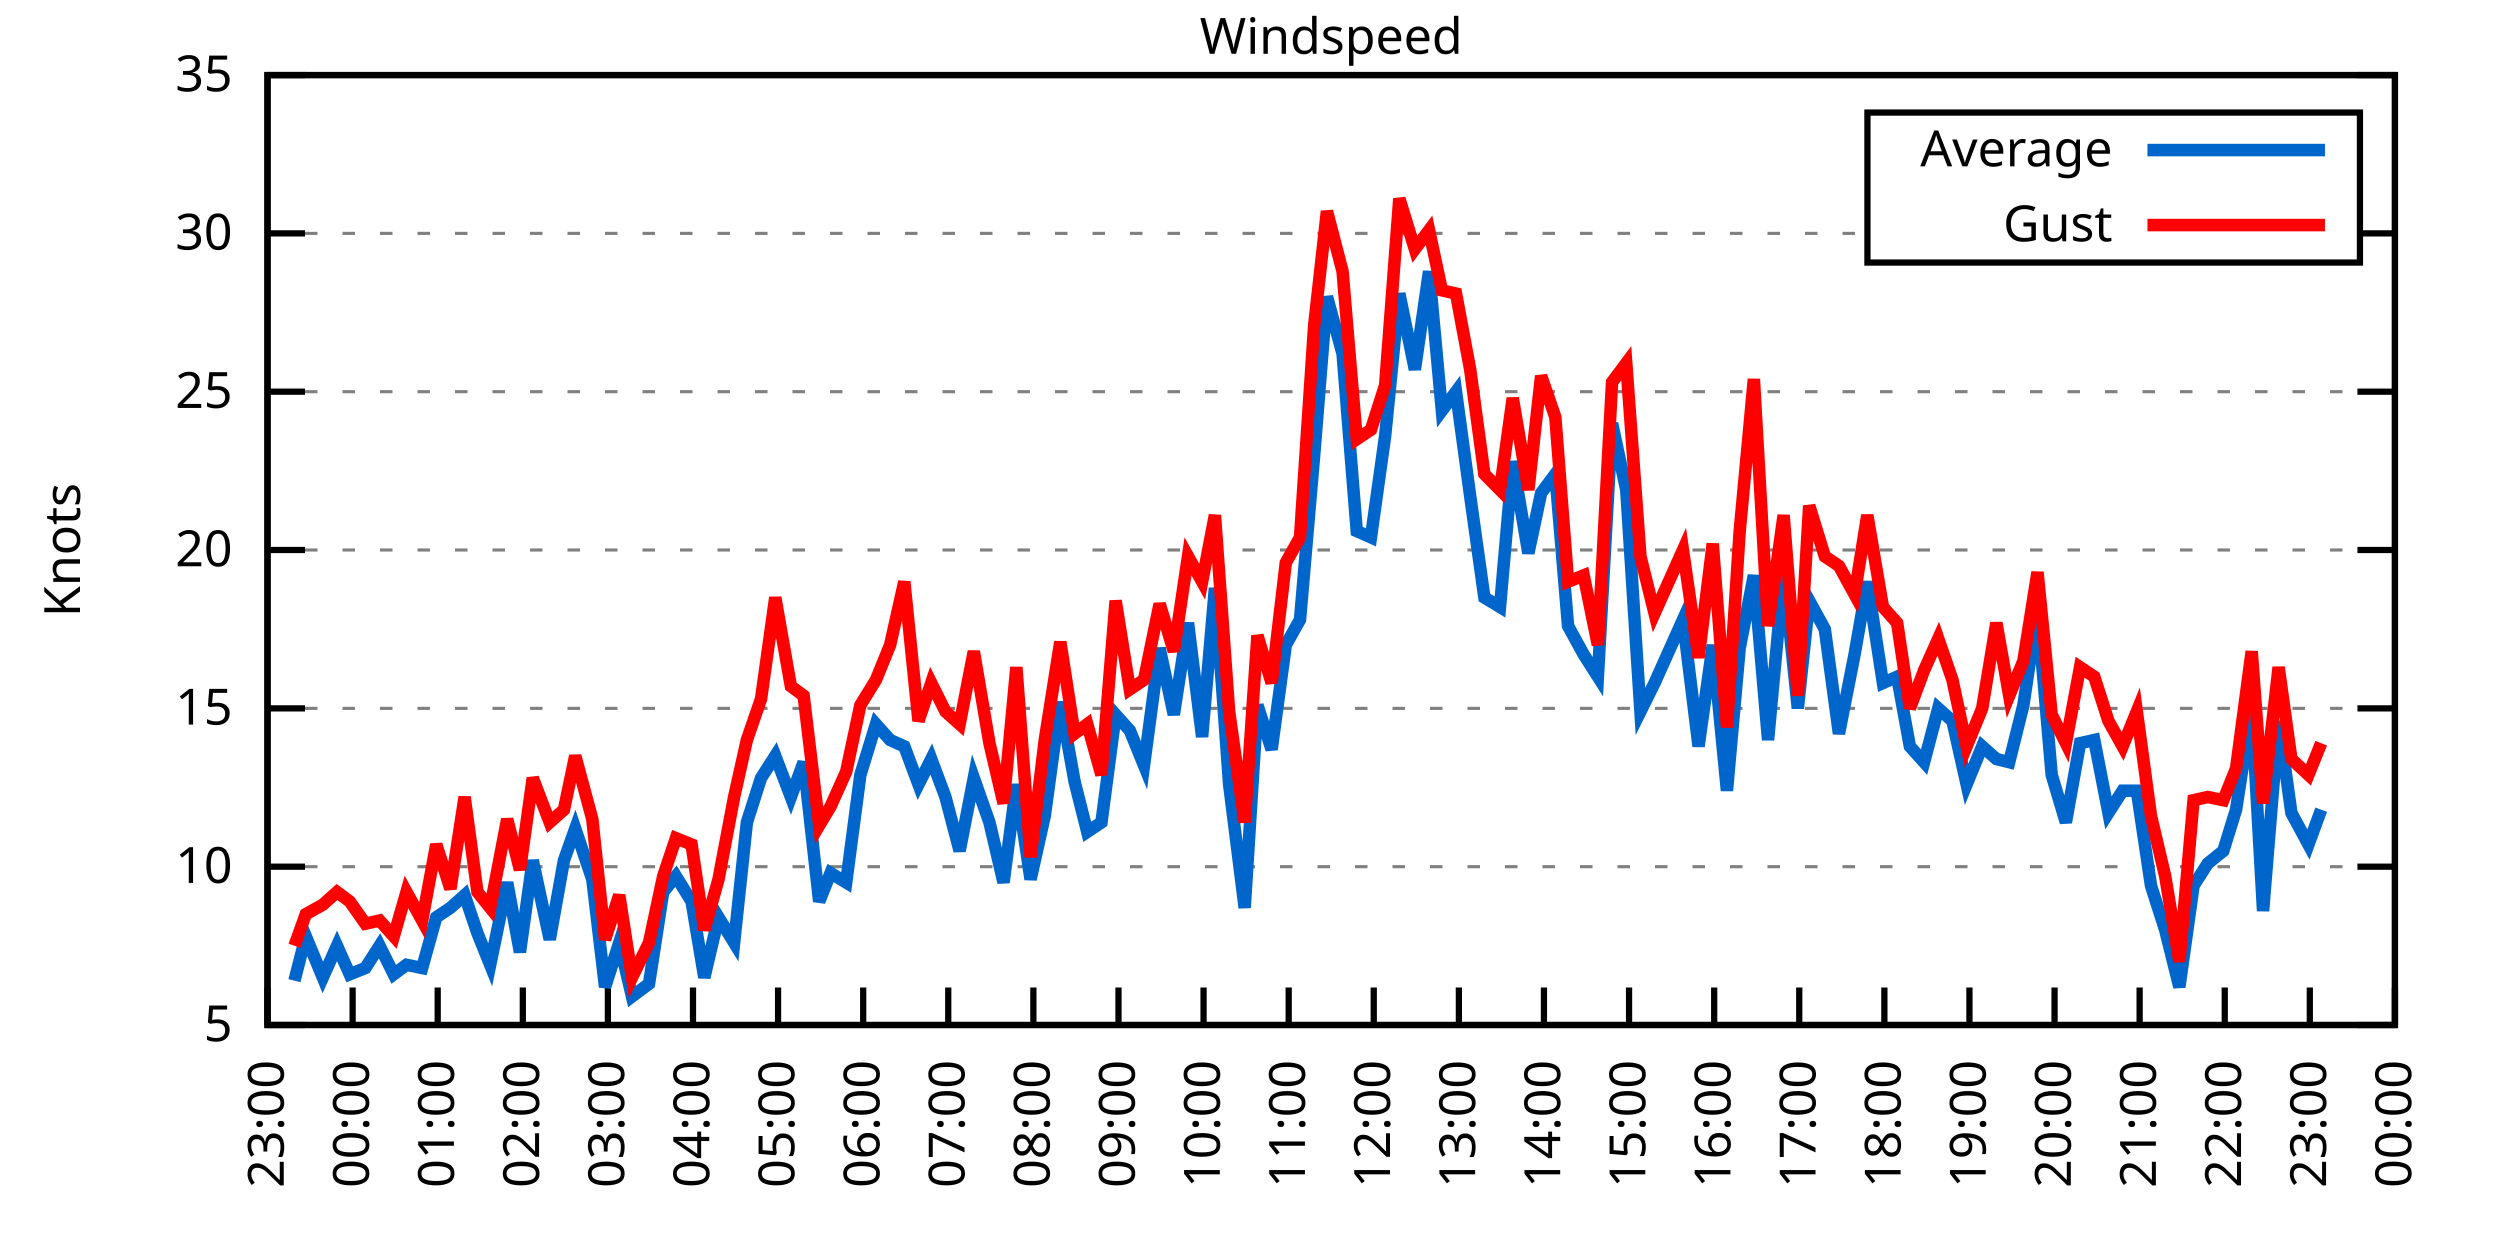
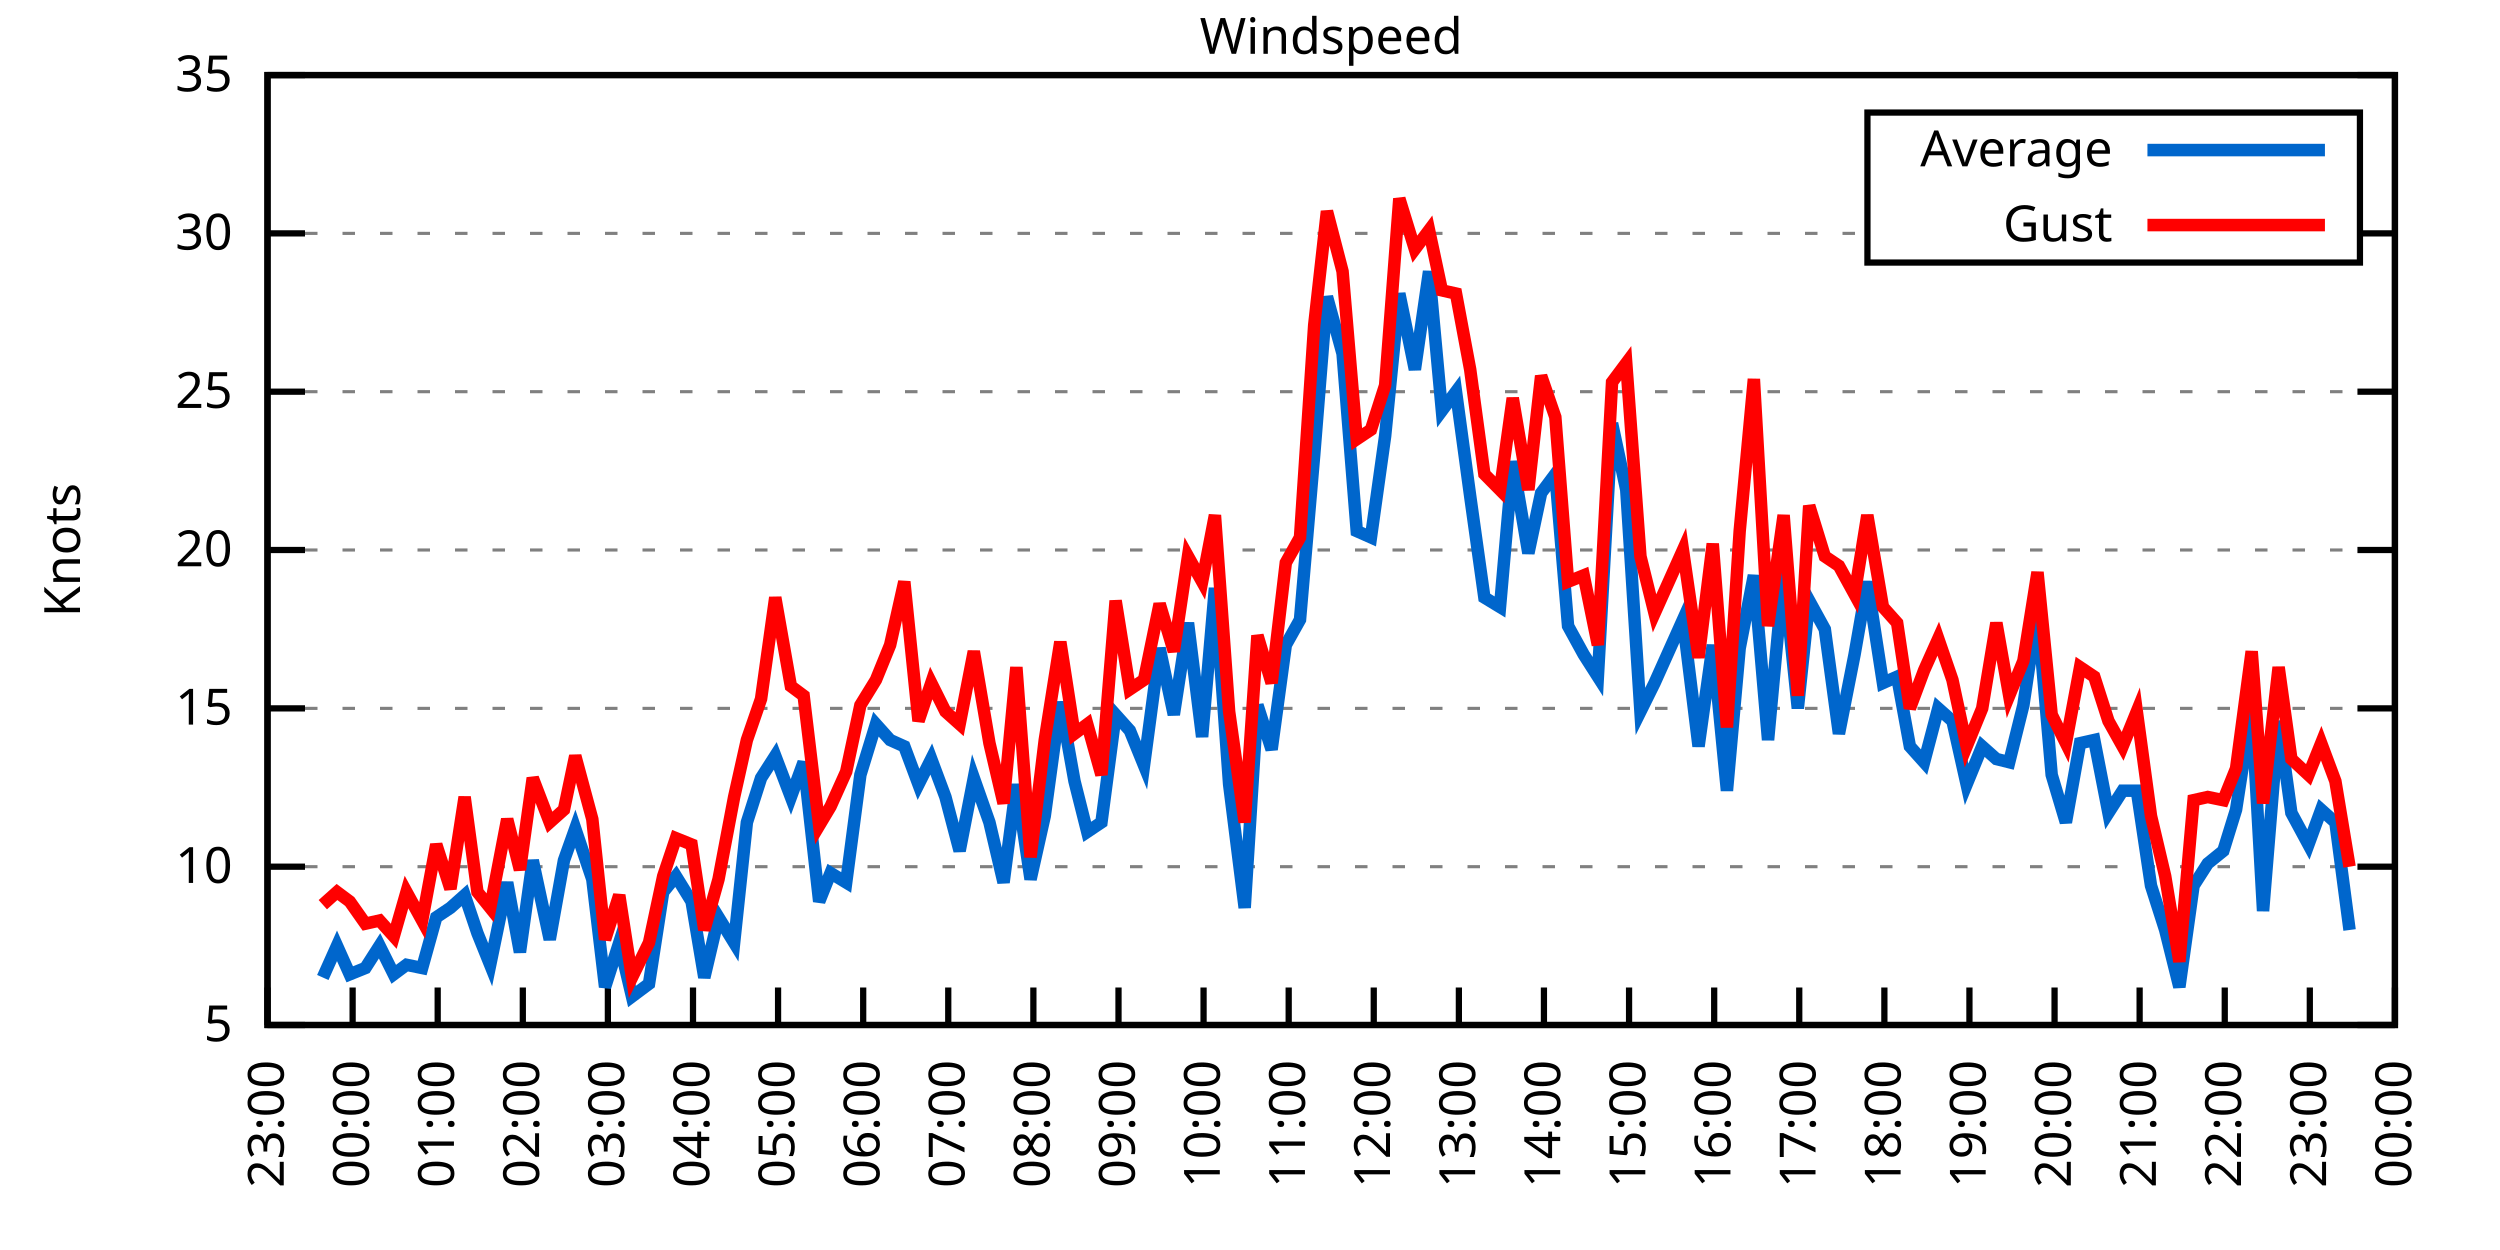
<svg xmlns="http://www.w3.org/2000/svg" xmlns:xlink="http://www.w3.org/1999/xlink" width="400" height="200" viewBox="0 0 400 200">
  <g id="gnuplot_canvas">
    <rect x="0" y="0" width="400" height="200" fill="none" />
    <defs>
      <circle id="gpDot" r="0.5" stroke-width="0.5" stroke="currentColor" />
      <path id="gpPt0" stroke-width="0.333" stroke="currentColor" d="M-1,0 h2 M0,-1 v2" />
      <path id="gpPt1" stroke-width="0.333" stroke="currentColor" d="M-1,-1 L1,1 M1,-1 L-1,1" />
      <path id="gpPt2" stroke-width="0.333" stroke="currentColor" d="M-1,0 L1,0 M0,-1 L0,1 M-1,-1 L1,1 M-1,1 L1,-1" />
      <rect id="gpPt3" stroke-width="0.333" stroke="currentColor" x="-1" y="-1" width="2" height="2" />
      <rect id="gpPt4" stroke-width="0.333" stroke="currentColor" fill="currentColor" x="-1" y="-1" width="2" height="2" />
      <circle id="gpPt5" stroke-width="0.333" stroke="currentColor" cx="0" cy="0" r="1" />
      <use xlink:href="#gpPt5" id="gpPt6" fill="currentColor" stroke="none" />
      <path id="gpPt7" stroke-width="0.333" stroke="currentColor" d="M0,-1.33 L-1.33,0.67 L1.33,0.67 z" />
      <use xlink:href="#gpPt7" id="gpPt8" fill="currentColor" stroke="none" />
      <use xlink:href="#gpPt7" id="gpPt9" stroke="currentColor" transform="rotate(180)" />
      <use xlink:href="#gpPt9" id="gpPt10" fill="currentColor" stroke="none" />
      <use xlink:href="#gpPt3" id="gpPt11" stroke="currentColor" transform="rotate(45)" />
      <use xlink:href="#gpPt11" id="gpPt12" fill="currentColor" stroke="none" />
      <path id="gpPt13" stroke-width="0.333" stroke="currentColor" d="M0,1.330 L1.265,0.411 L0.782,-1.067 L-0.782,-1.076 L-1.265,0.411 z" />
      <use xlink:href="#gpPt13" id="gpPt14" fill="currentColor" stroke="none" />
      <filter id="textbox" filterUnits="objectBoundingBox" x="0" y="0" height="1" width="1">
        <feFlood flood-color="white" flood-opacity="1" result="bgnd" />
        <feComposite in="SourceGraphic" in2="bgnd" operator="atop" />
      </filter>
      <filter id="greybox" filterUnits="objectBoundingBox" x="0" y="0" height="1" width="1">
        <feFlood flood-color="lightgrey" flood-opacity="1" result="grey" />
        <feComposite in="SourceGraphic" in2="grey" operator="atop" />
      </filter>
    </defs>
    <g fill="none" color="white" stroke="currentColor" stroke-width="1.00" stroke-linecap="butt" stroke-linejoin="miter">
</g>
    <g fill="none" color="black" stroke="currentColor" stroke-width="1.00" stroke-linecap="butt" stroke-linejoin="miter">
      <g stroke="none" shape-rendering="crispEdges">
        <polygon fill="rgb(255, 255, 255)" points="42.80,164.00 383.18,164.00 383.18,12.02 42.80,12.02 " />
      </g>
    </g>
    <g fill="none" color="black" stroke="currentColor" stroke-width="1.00" stroke-linecap="butt" stroke-linejoin="miter">
</g>
    <g fill="none" color="black" stroke="black" stroke-width="0.50" stroke-linecap="butt" stroke-linejoin="miter">
</g>
    <g fill="none" color="gray" stroke="currentColor" stroke-width="0.50" stroke-linecap="butt" stroke-linejoin="miter">
      <path stroke="gray" stroke-dasharray="2,4" class="gridline" d="M42.80,164.00 L383.19,164.00  " />
    </g>
    <g fill="none" color="gray" stroke="gray" stroke-width="1.00" stroke-linecap="butt" stroke-linejoin="miter">
</g>
    <g fill="none" color="black" stroke="currentColor" stroke-width="1.00" stroke-linecap="butt" stroke-linejoin="miter">
      <path stroke="black" d="M42.80,164.00 L48.80,164.00 M383.19,164.00 L377.19,164.00  " />
      <g transform="translate(37.20,166.60)" stroke="none" fill="black" font-family="Sans" font-size="8.00" text-anchor="end">
        <text>
          <tspan font-family="Sans"> 5</tspan>
        </text>
      </g>
    </g>
    <g fill="none" color="black" stroke="currentColor" stroke-width="1.00" stroke-linecap="butt" stroke-linejoin="miter">
</g>
    <g fill="none" color="black" stroke="black" stroke-width="0.50" stroke-linecap="butt" stroke-linejoin="miter">
</g>
    <g fill="none" color="gray" stroke="currentColor" stroke-width="0.50" stroke-linecap="butt" stroke-linejoin="miter">
      <path stroke="gray" stroke-dasharray="2,4" class="gridline" d="M42.80,138.67 L383.19,138.67  " />
    </g>
    <g fill="none" color="gray" stroke="gray" stroke-width="1.00" stroke-linecap="butt" stroke-linejoin="miter">
</g>
    <g fill="none" color="black" stroke="currentColor" stroke-width="1.00" stroke-linecap="butt" stroke-linejoin="miter">
      <path stroke="black" d="M42.80,138.67 L48.80,138.67 M383.19,138.67 L377.19,138.67  " />
      <g transform="translate(37.20,141.27)" stroke="none" fill="black" font-family="Sans" font-size="8.00" text-anchor="end">
        <text>
          <tspan font-family="Sans"> 10</tspan>
        </text>
      </g>
    </g>
    <g fill="none" color="black" stroke="currentColor" stroke-width="1.00" stroke-linecap="butt" stroke-linejoin="miter">
</g>
    <g fill="none" color="black" stroke="black" stroke-width="0.50" stroke-linecap="butt" stroke-linejoin="miter">
</g>
    <g fill="none" color="gray" stroke="currentColor" stroke-width="0.50" stroke-linecap="butt" stroke-linejoin="miter">
      <path stroke="gray" stroke-dasharray="2,4" class="gridline" d="M42.80,113.34 L383.19,113.34  " />
    </g>
    <g fill="none" color="gray" stroke="gray" stroke-width="1.00" stroke-linecap="butt" stroke-linejoin="miter">
</g>
    <g fill="none" color="black" stroke="currentColor" stroke-width="1.00" stroke-linecap="butt" stroke-linejoin="miter">
      <path stroke="black" d="M42.80,113.34 L48.80,113.34 M383.19,113.34 L377.19,113.34  " />
      <g transform="translate(37.20,115.94)" stroke="none" fill="black" font-family="Sans" font-size="8.00" text-anchor="end">
        <text>
          <tspan font-family="Sans"> 15</tspan>
        </text>
      </g>
    </g>
    <g fill="none" color="black" stroke="currentColor" stroke-width="1.00" stroke-linecap="butt" stroke-linejoin="miter">
</g>
    <g fill="none" color="black" stroke="black" stroke-width="0.50" stroke-linecap="butt" stroke-linejoin="miter">
</g>
    <g fill="none" color="gray" stroke="currentColor" stroke-width="0.50" stroke-linecap="butt" stroke-linejoin="miter">
      <path stroke="gray" stroke-dasharray="2,4" class="gridline" d="M42.80,88.00 L383.19,88.00  " />
    </g>
    <g fill="none" color="gray" stroke="gray" stroke-width="1.00" stroke-linecap="butt" stroke-linejoin="miter">
</g>
    <g fill="none" color="black" stroke="currentColor" stroke-width="1.00" stroke-linecap="butt" stroke-linejoin="miter">
      <path stroke="black" d="M42.80,88.00 L48.80,88.00 M383.19,88.00 L377.19,88.00  " />
      <g transform="translate(37.20,90.60)" stroke="none" fill="black" font-family="Sans" font-size="8.00" text-anchor="end">
        <text>
          <tspan font-family="Sans"> 20</tspan>
        </text>
      </g>
    </g>
    <g fill="none" color="black" stroke="currentColor" stroke-width="1.00" stroke-linecap="butt" stroke-linejoin="miter">
</g>
    <g fill="none" color="black" stroke="black" stroke-width="0.50" stroke-linecap="butt" stroke-linejoin="miter">
</g>
    <g fill="none" color="gray" stroke="currentColor" stroke-width="0.50" stroke-linecap="butt" stroke-linejoin="miter">
      <path stroke="gray" stroke-dasharray="2,4" class="gridline" d="M42.80,62.67 L383.19,62.67  " />
    </g>
    <g fill="none" color="gray" stroke="gray" stroke-width="1.00" stroke-linecap="butt" stroke-linejoin="miter">
</g>
    <g fill="none" color="black" stroke="currentColor" stroke-width="1.00" stroke-linecap="butt" stroke-linejoin="miter">
      <path stroke="black" d="M42.80,62.67 L48.80,62.67 M383.19,62.67 L377.19,62.67  " />
      <g transform="translate(37.20,65.27)" stroke="none" fill="black" font-family="Sans" font-size="8.00" text-anchor="end">
        <text>
          <tspan font-family="Sans"> 25</tspan>
        </text>
      </g>
    </g>
    <g fill="none" color="black" stroke="currentColor" stroke-width="1.00" stroke-linecap="butt" stroke-linejoin="miter">
</g>
    <g fill="none" color="black" stroke="black" stroke-width="0.50" stroke-linecap="butt" stroke-linejoin="miter">
</g>
    <g fill="none" color="gray" stroke="currentColor" stroke-width="0.50" stroke-linecap="butt" stroke-linejoin="miter">
      <path stroke="gray" stroke-dasharray="2,4" class="gridline" d="M42.80,37.34 L298.79,37.34 M377.59,37.34 L383.19,37.34  " />
    </g>
    <g fill="none" color="gray" stroke="gray" stroke-width="1.00" stroke-linecap="butt" stroke-linejoin="miter">
</g>
    <g fill="none" color="black" stroke="currentColor" stroke-width="1.00" stroke-linecap="butt" stroke-linejoin="miter">
      <path stroke="black" d="M42.80,37.34 L48.80,37.34 M383.19,37.34 L377.19,37.34  " />
      <g transform="translate(37.20,39.94)" stroke="none" fill="black" font-family="Sans" font-size="8.00" text-anchor="end">
        <text>
          <tspan font-family="Sans"> 30</tspan>
        </text>
      </g>
    </g>
    <g fill="none" color="black" stroke="currentColor" stroke-width="1.00" stroke-linecap="butt" stroke-linejoin="miter">
</g>
    <g fill="none" color="black" stroke="black" stroke-width="0.50" stroke-linecap="butt" stroke-linejoin="miter">
</g>
    <g fill="none" color="gray" stroke="currentColor" stroke-width="0.50" stroke-linecap="butt" stroke-linejoin="miter">
      <path stroke="gray" stroke-dasharray="2,4" class="gridline" d="M42.80,12.01 L383.19,12.01  " />
    </g>
    <g fill="none" color="gray" stroke="gray" stroke-width="1.00" stroke-linecap="butt" stroke-linejoin="miter">
</g>
    <g fill="none" color="black" stroke="currentColor" stroke-width="1.00" stroke-linecap="butt" stroke-linejoin="miter">
      <path stroke="black" d="M42.80,12.01 L48.80,12.01 M383.19,12.01 L377.19,12.01  " />
      <g transform="translate(37.20,14.61)" stroke="none" fill="black" font-family="Sans" font-size="8.00" text-anchor="end">
        <text>
          <tspan font-family="Sans"> 35</tspan>
        </text>
      </g>
    </g>
    <g fill="none" color="black" stroke="currentColor" stroke-width="1.00" stroke-linecap="butt" stroke-linejoin="miter">
      <path stroke="black" d="M42.80,164.00 L42.80,158.00  " />
      <g transform="translate(45.40,169.60) rotate(270.00)" stroke="none" fill="black" font-family="Sans" font-size="8.00" text-anchor="end">
        <text>
          <tspan font-family="Sans">23:00</tspan>
        </text>
      </g>
    </g>
    <g fill="none" color="black" stroke="currentColor" stroke-width="1.00" stroke-linecap="butt" stroke-linejoin="miter">
      <path stroke="black" d="M56.42,164.00 L56.42,158.00  " />
      <g transform="translate(59.02,169.60) rotate(270.00)" stroke="none" fill="black" font-family="Sans" font-size="8.00" text-anchor="end">
        <text>
          <tspan font-family="Sans">00:00</tspan>
        </text>
      </g>
    </g>
    <g fill="none" color="black" stroke="currentColor" stroke-width="1.00" stroke-linecap="butt" stroke-linejoin="miter">
      <path stroke="black" d="M70.03,164.00 L70.03,158.00  " />
      <g transform="translate(72.63,169.60) rotate(270.00)" stroke="none" fill="black" font-family="Sans" font-size="8.00" text-anchor="end">
        <text>
          <tspan font-family="Sans">01:00</tspan>
        </text>
      </g>
    </g>
    <g fill="none" color="black" stroke="currentColor" stroke-width="1.00" stroke-linecap="butt" stroke-linejoin="miter">
      <path stroke="black" d="M83.65,164.00 L83.65,158.00  " />
      <g transform="translate(86.25,169.60) rotate(270.00)" stroke="none" fill="black" font-family="Sans" font-size="8.00" text-anchor="end">
        <text>
          <tspan font-family="Sans">02:00</tspan>
        </text>
      </g>
    </g>
    <g fill="none" color="black" stroke="currentColor" stroke-width="1.00" stroke-linecap="butt" stroke-linejoin="miter">
      <path stroke="black" d="M97.26,164.00 L97.26,158.00  " />
      <g transform="translate(99.86,169.60) rotate(270.00)" stroke="none" fill="black" font-family="Sans" font-size="8.00" text-anchor="end">
        <text>
          <tspan font-family="Sans">03:00</tspan>
        </text>
      </g>
    </g>
    <g fill="none" color="black" stroke="currentColor" stroke-width="1.00" stroke-linecap="butt" stroke-linejoin="miter">
      <path stroke="black" d="M110.88,164.00 L110.88,158.00  " />
      <g transform="translate(113.48,169.60) rotate(270.00)" stroke="none" fill="black" font-family="Sans" font-size="8.00" text-anchor="end">
        <text>
          <tspan font-family="Sans">04:00</tspan>
        </text>
      </g>
    </g>
    <g fill="none" color="black" stroke="currentColor" stroke-width="1.00" stroke-linecap="butt" stroke-linejoin="miter">
      <path stroke="black" d="M124.49,164.00 L124.49,158.00  " />
      <g transform="translate(127.09,169.60) rotate(270.00)" stroke="none" fill="black" font-family="Sans" font-size="8.00" text-anchor="end">
        <text>
          <tspan font-family="Sans">05:00</tspan>
        </text>
      </g>
    </g>
    <g fill="none" color="black" stroke="currentColor" stroke-width="1.00" stroke-linecap="butt" stroke-linejoin="miter">
      <path stroke="black" d="M138.11,164.00 L138.11,158.00  " />
      <g transform="translate(140.71,169.60) rotate(270.00)" stroke="none" fill="black" font-family="Sans" font-size="8.00" text-anchor="end">
        <text>
          <tspan font-family="Sans">06:00</tspan>
        </text>
      </g>
    </g>
    <g fill="none" color="black" stroke="currentColor" stroke-width="1.00" stroke-linecap="butt" stroke-linejoin="miter">
      <path stroke="black" d="M151.72,164.00 L151.72,158.00  " />
      <g transform="translate(154.32,169.60) rotate(270.00)" stroke="none" fill="black" font-family="Sans" font-size="8.00" text-anchor="end">
        <text>
          <tspan font-family="Sans">07:00</tspan>
        </text>
      </g>
    </g>
    <g fill="none" color="black" stroke="currentColor" stroke-width="1.00" stroke-linecap="butt" stroke-linejoin="miter">
      <path stroke="black" d="M165.34,164.00 L165.34,158.00  " />
      <g transform="translate(167.94,169.60) rotate(270.00)" stroke="none" fill="black" font-family="Sans" font-size="8.00" text-anchor="end">
        <text>
          <tspan font-family="Sans">08:00</tspan>
        </text>
      </g>
    </g>
    <g fill="none" color="black" stroke="currentColor" stroke-width="1.00" stroke-linecap="butt" stroke-linejoin="miter">
      <path stroke="black" d="M178.96,164.00 L178.96,158.00  " />
      <g transform="translate(181.56,169.60) rotate(270.00)" stroke="none" fill="black" font-family="Sans" font-size="8.00" text-anchor="end">
        <text>
          <tspan font-family="Sans">09:00</tspan>
        </text>
      </g>
    </g>
    <g fill="none" color="black" stroke="currentColor" stroke-width="1.00" stroke-linecap="butt" stroke-linejoin="miter">
      <path stroke="black" d="M192.57,164.00 L192.57,158.00  " />
      <g transform="translate(195.17,169.60) rotate(270.00)" stroke="none" fill="black" font-family="Sans" font-size="8.00" text-anchor="end">
        <text>
          <tspan font-family="Sans">10:00</tspan>
        </text>
      </g>
    </g>
    <g fill="none" color="black" stroke="currentColor" stroke-width="1.00" stroke-linecap="butt" stroke-linejoin="miter">
      <path stroke="black" d="M206.19,164.00 L206.19,158.00  " />
      <g transform="translate(208.79,169.60) rotate(270.00)" stroke="none" fill="black" font-family="Sans" font-size="8.00" text-anchor="end">
        <text>
          <tspan font-family="Sans">11:00</tspan>
        </text>
      </g>
    </g>
    <g fill="none" color="black" stroke="currentColor" stroke-width="1.00" stroke-linecap="butt" stroke-linejoin="miter">
      <path stroke="black" d="M219.80,164.00 L219.80,158.00  " />
      <g transform="translate(222.40,169.60) rotate(270.00)" stroke="none" fill="black" font-family="Sans" font-size="8.00" text-anchor="end">
        <text>
          <tspan font-family="Sans">12:00</tspan>
        </text>
      </g>
    </g>
    <g fill="none" color="black" stroke="currentColor" stroke-width="1.00" stroke-linecap="butt" stroke-linejoin="miter">
      <path stroke="black" d="M233.42,164.00 L233.42,158.00  " />
      <g transform="translate(236.02,169.60) rotate(270.00)" stroke="none" fill="black" font-family="Sans" font-size="8.00" text-anchor="end">
        <text>
          <tspan font-family="Sans">13:00</tspan>
        </text>
      </g>
    </g>
    <g fill="none" color="black" stroke="currentColor" stroke-width="1.00" stroke-linecap="butt" stroke-linejoin="miter">
      <path stroke="black" d="M247.03,164.00 L247.03,158.00  " />
      <g transform="translate(249.63,169.60) rotate(270.00)" stroke="none" fill="black" font-family="Sans" font-size="8.00" text-anchor="end">
        <text>
          <tspan font-family="Sans">14:00</tspan>
        </text>
      </g>
    </g>
    <g fill="none" color="black" stroke="currentColor" stroke-width="1.00" stroke-linecap="butt" stroke-linejoin="miter">
      <path stroke="black" d="M260.65,164.00 L260.65,158.00  " />
      <g transform="translate(263.25,169.60) rotate(270.00)" stroke="none" fill="black" font-family="Sans" font-size="8.00" text-anchor="end">
        <text>
          <tspan font-family="Sans">15:00</tspan>
        </text>
      </g>
    </g>
    <g fill="none" color="black" stroke="currentColor" stroke-width="1.00" stroke-linecap="butt" stroke-linejoin="miter">
      <path stroke="black" d="M274.27,164.00 L274.27,158.00  " />
      <g transform="translate(276.87,169.60) rotate(270.00)" stroke="none" fill="black" font-family="Sans" font-size="8.00" text-anchor="end">
        <text>
          <tspan font-family="Sans">16:00</tspan>
        </text>
      </g>
    </g>
    <g fill="none" color="black" stroke="currentColor" stroke-width="1.00" stroke-linecap="butt" stroke-linejoin="miter">
      <path stroke="black" d="M287.88,164.00 L287.88,158.00  " />
      <g transform="translate(290.48,169.60) rotate(270.00)" stroke="none" fill="black" font-family="Sans" font-size="8.00" text-anchor="end">
        <text>
          <tspan font-family="Sans">17:00</tspan>
        </text>
      </g>
    </g>
    <g fill="none" color="black" stroke="currentColor" stroke-width="1.00" stroke-linecap="butt" stroke-linejoin="miter">
      <path stroke="black" d="M301.50,164.00 L301.50,158.00  " />
      <g transform="translate(304.10,169.60) rotate(270.00)" stroke="none" fill="black" font-family="Sans" font-size="8.00" text-anchor="end">
        <text>
          <tspan font-family="Sans">18:00</tspan>
        </text>
      </g>
    </g>
    <g fill="none" color="black" stroke="currentColor" stroke-width="1.00" stroke-linecap="butt" stroke-linejoin="miter">
      <path stroke="black" d="M315.11,164.00 L315.11,158.00  " />
      <g transform="translate(317.71,169.60) rotate(270.00)" stroke="none" fill="black" font-family="Sans" font-size="8.00" text-anchor="end">
        <text>
          <tspan font-family="Sans">19:00</tspan>
        </text>
      </g>
    </g>
    <g fill="none" color="black" stroke="currentColor" stroke-width="1.00" stroke-linecap="butt" stroke-linejoin="miter">
      <path stroke="black" d="M328.73,164.00 L328.73,158.00  " />
      <g transform="translate(331.33,169.60) rotate(270.00)" stroke="none" fill="black" font-family="Sans" font-size="8.00" text-anchor="end">
        <text>
          <tspan font-family="Sans">20:00</tspan>
        </text>
      </g>
    </g>
    <g fill="none" color="black" stroke="currentColor" stroke-width="1.00" stroke-linecap="butt" stroke-linejoin="miter">
      <path stroke="black" d="M342.34,164.00 L342.34,158.00  " />
      <g transform="translate(344.94,169.60) rotate(270.00)" stroke="none" fill="black" font-family="Sans" font-size="8.00" text-anchor="end">
        <text>
          <tspan font-family="Sans">21:00</tspan>
        </text>
      </g>
    </g>
    <g fill="none" color="black" stroke="currentColor" stroke-width="1.00" stroke-linecap="butt" stroke-linejoin="miter">
      <path stroke="black" d="M355.96,164.00 L355.96,158.00  " />
      <g transform="translate(358.56,169.60) rotate(270.00)" stroke="none" fill="black" font-family="Sans" font-size="8.00" text-anchor="end">
        <text>
          <tspan font-family="Sans">22:00</tspan>
        </text>
      </g>
    </g>
    <g fill="none" color="black" stroke="currentColor" stroke-width="1.00" stroke-linecap="butt" stroke-linejoin="miter">
      <path stroke="black" d="M369.57,164.00 L369.57,158.00  " />
      <g transform="translate(372.17,169.60) rotate(270.00)" stroke="none" fill="black" font-family="Sans" font-size="8.00" text-anchor="end">
        <text>
          <tspan font-family="Sans">23:00</tspan>
        </text>
      </g>
    </g>
    <g fill="none" color="black" stroke="currentColor" stroke-width="1.00" stroke-linecap="butt" stroke-linejoin="miter">
      <path stroke="black" d="M383.19,164.00 L383.19,158.00  " />
      <g transform="translate(385.79,169.60) rotate(270.00)" stroke="none" fill="black" font-family="Sans" font-size="8.00" text-anchor="end">
        <text>
          <tspan font-family="Sans">00:00</tspan>
        </text>
      </g>
    </g>
    <g fill="none" color="black" stroke="currentColor" stroke-width="1.00" stroke-linecap="butt" stroke-linejoin="miter">
</g>
    <g fill="none" color="black" stroke="currentColor" stroke-width="1.00" stroke-linecap="butt" stroke-linejoin="miter">
      <path stroke="black" d="M42.80,12.01 L42.80,164.00 L383.19,164.00 L383.19,12.01 L42.80,12.01 Z  " />
    </g>
    <g fill="none" color="black" stroke="currentColor" stroke-width="1.00" stroke-linecap="butt" stroke-linejoin="miter">
</g>
    <g fill="none" color="black" stroke="currentColor" stroke-width="1.00" stroke-linecap="butt" stroke-linejoin="miter">
      <path stroke="black" d="M298.79,42.01 L298.79,18.01 L377.59,18.01 L377.59,42.01 L298.79,42.01 Z  " />
    </g>
    <g id="Windspeed_plot_1">
      <g fill="none" color="white" stroke="black" stroke-width="2.00" stroke-linecap="butt" stroke-linejoin="miter">
</g>
      <g fill="none" color="black" stroke="currentColor" stroke-width="2.00" stroke-linecap="butt" stroke-linejoin="miter">
        <g transform="translate(337.99,26.61)" stroke="none" fill="black" font-family="Sans" font-size="8.00" text-anchor="end">
          <text>
            <tspan font-family="Sans">Average</tspan>
          </text>
        </g>
      </g>
      <g fill="none" color="black" stroke="currentColor" stroke-width="2.00" stroke-linecap="butt" stroke-linejoin="miter">
-         <path stroke="rgb(  0, 102, 204)" d="M343.59,24.01 L371.99,24.01 M47.11,156.91 L48.93,149.81 L51.65,156.40 L53.92,151.33 L55.96,155.89 L58.46,154.88   L60.73,151.33 L63.00,155.89 L65.04,154.37 L67.54,154.88 L69.80,146.77 L72.07,145.25 L74.34,143.23 L76.39,149.31   L78.43,154.37 L81.15,141.20 L83.19,152.35 L85.24,137.66 L87.96,150.32 L90.23,137.66 L92.04,132.59 L94.77,140.69   L96.81,157.92 L99.08,150.83 L101.12,159.44 L103.84,157.41 L106.11,142.72 L108.15,140.19 L110.65,144.24 L112.69,156.40   L114.96,146.77 L117.46,150.83 L119.50,131.58 L121.77,124.48 L124.04,120.94 L126.54,127.52 L128.58,121.95 L131.07,144.24   L132.89,139.68 L135.39,141.20 L137.66,123.98 L140.15,115.87 L142.42,118.40 L144.69,119.42 L146.96,125.50 L149.00,121.44   L151.27,127.52 L153.54,136.14 L155.81,124.48 L158.31,131.58 L160.57,141.20 L162.62,125.50 L164.89,140.69 L167.16,130.56   L169.65,112.32 L171.92,124.99 L173.96,133.10 L176.23,131.58 L178.50,114.35 L180.77,116.88 L183.04,122.46 L185.54,103.71   L187.81,114.35 L190.08,99.66 L192.34,117.90 L194.39,94.08 L196.66,125.50 L199.15,145.25 L201.19,112.83 L203.46,119.92   L205.73,103.20 L208.00,99.15 L210.27,72.81 L212.31,47.47 L214.81,56.59 L217.08,84.97 L219.35,85.98 L221.62,69.77   L223.89,46.97 L226.38,59.13 L228.65,43.42 L230.70,65.71 L232.96,62.67 L235.23,79.39 L237.50,95.60 L240.00,97.12   L242.04,73.82 L244.54,88.51 L246.58,78.89 L248.85,75.85 L250.89,100.16 L253.39,104.72 L255.66,108.27 L257.93,67.74   L260.20,78.38 L262.47,113.84 L264.73,109.28 L269.27,99.15 L271.77,119.42 L274.04,103.20 L276.31,126.51 L278.35,103.71   L280.62,92.06 L282.89,118.40 L285.38,91.55 L287.65,113.34 L289.47,96.11 L291.97,100.67 L294.23,117.39 L296.73,104.72   L298.77,93.07 L301.27,109.28 L303.54,108.27 L305.58,119.42 L307.85,121.95 L310.12,113.34 L312.39,115.36 L314.66,125.50   L317.15,119.42 L319.42,121.44 L321.47,121.95 L323.74,112.83 L326.00,97.63 L328.27,123.98 L330.54,131.58 L332.81,118.91   L335.08,118.40 L337.35,130.06 L339.62,126.51 L341.89,126.51 L344.16,141.71 L346.43,148.80 L348.70,157.92 L350.97,141.71   L353.24,138.16 L355.73,136.14 L357.77,129.55 L360.27,113.34 L362.09,145.76 L364.58,115.36 L366.62,130.06 L369.35,135.12   L371.39,129.55  " />
+         <path stroke="rgb(  0, 102, 204)" d="M343.59,24.01 L371.99,24.01 M51.65,156.40 L53.92,151.33 L55.96,155.89 L58.46,154.88 L60.73,151.33 L63.00,155.89   L65.04,154.37 L67.54,154.88 L69.80,146.77 L72.07,145.25 L74.34,143.23 L76.39,149.31 L78.43,154.37 L81.15,141.20   L83.19,152.35 L85.24,137.66 L87.96,150.32 L90.23,137.66 L92.04,132.59 L94.77,140.69 L96.81,157.92 L99.08,150.83   L101.12,159.44 L103.84,157.41 L106.11,142.72 L108.15,140.19 L110.65,144.24 L112.69,156.40 L114.96,146.77 L117.46,150.83   L119.50,131.58 L121.77,124.48 L124.04,120.94 L126.54,127.52 L128.58,121.95 L131.07,144.24 L132.89,139.68 L135.39,141.20   L137.66,123.98 L140.15,115.87 L142.42,118.40 L144.69,119.42 L146.96,125.50 L149.00,121.44 L151.27,127.52 L153.54,136.14   L155.81,124.48 L158.31,131.58 L160.57,141.20 L162.62,125.50 L164.89,140.69 L167.16,130.56 L169.65,112.32 L171.92,124.99   L173.96,133.10 L176.23,131.58 L178.50,114.35 L180.77,116.88 L183.04,122.46 L185.54,103.71 L187.81,114.35 L190.08,99.66   L192.34,117.90 L194.39,94.08 L196.66,125.50 L199.15,145.25 L201.19,112.83 L203.46,119.92 L205.73,103.20 L208.00,99.15   L210.27,72.81 L212.31,47.47 L214.81,56.59 L217.08,84.97 L219.35,85.98 L221.62,69.77 L223.89,46.97 L226.38,59.13   L228.65,43.42 L230.70,65.71 L232.96,62.67 L235.23,79.39 L237.50,95.60 L240.00,97.12 L242.04,73.82 L244.54,88.51   L246.58,78.89 L248.85,75.85 L250.89,100.16 L253.39,104.72 L255.66,108.27 L257.93,67.74 L260.20,78.38 L262.47,113.84   L264.73,109.28 L269.27,99.15 L271.77,119.42 L274.04,103.20 L276.31,126.51 L278.35,103.71 L280.62,92.06 L282.89,118.40   L285.38,91.55 L287.65,113.34 L289.47,96.11 L291.97,100.67 L294.23,117.39 L296.73,104.72 L298.77,93.07 L301.27,109.28   L303.54,108.27 L305.58,119.42 L307.85,121.95 L310.12,113.34 L312.39,115.36 L314.66,125.50 L317.15,119.42 L319.42,121.44   L321.47,121.95 L323.74,112.83 L326.00,97.63 L328.27,123.98 L330.54,131.58 L332.81,118.91 L335.08,118.40 L337.35,130.06   L339.62,126.51 L341.89,126.51 L344.16,141.71 L346.43,148.80 L348.70,157.92 L350.97,141.71 L353.24,138.16 L355.73,136.14   L357.77,129.55 L360.27,113.34 L362.09,145.76 L364.58,115.36 L366.62,130.06 L369.35,135.12 L371.39,129.55 L373.66,131.58   L375.93,148.80  " />
      </g>
    </g>
    <g id="Windspeed_plot_2">
      <g fill="none" color="black" stroke="currentColor" stroke-width="2.00" stroke-linecap="butt" stroke-linejoin="miter">
        <g transform="translate(337.99,38.61)" stroke="none" fill="black" font-family="Sans" font-size="8.00" text-anchor="end">
          <text>
            <tspan font-family="Sans">Gust</tspan>
          </text>
        </g>
      </g>
      <g fill="none" color="black" stroke="currentColor" stroke-width="2.00" stroke-linecap="butt" stroke-linejoin="miter">
-         <path stroke="rgb(255,   0,   0)" d="M343.59,36.01 L371.99,36.01 M47.11,151.33 L48.93,146.27 L51.65,144.75 L53.92,142.72 L55.96,144.24 L58.46,147.79   L60.73,147.28 L63.00,149.81 L65.04,142.72 L67.54,147.28 L69.80,135.12 L72.07,142.21 L74.34,127.52 L76.39,142.72   L78.43,145.25 L81.15,131.07 L83.19,139.17 L85.24,124.48 L87.96,131.58 L90.23,129.55 L92.04,120.94 L94.77,131.07   L96.81,150.32 L99.08,143.23 L101.12,156.40 L103.84,150.83 L106.11,140.19 L108.15,134.11 L110.65,135.12 L112.69,148.80   L114.96,140.69 L117.46,127.52 L119.50,118.40 L121.77,111.82 L124.04,95.60 L126.54,109.79 L128.58,111.31 L131.07,132.08   L132.89,129.04 L135.39,123.47 L137.66,112.83 L140.15,108.78 L142.42,103.20 L144.69,93.07 L146.96,115.36 L149.00,109.28   L151.27,113.84 L153.54,115.87 L155.81,104.22 L158.31,118.91 L160.57,128.54 L162.62,106.75 L164.89,137.15 L167.16,118.40   L169.65,102.70 L171.92,117.39 L173.96,115.87 L176.23,123.98 L178.50,96.11 L180.77,110.30 L183.04,108.78 L185.54,96.62   L187.81,104.22 L190.08,89.02 L192.34,93.07 L194.39,82.43 L196.66,113.84 L199.15,131.58 L201.19,101.68 L203.46,109.28   L205.73,90.03 L208.00,85.98 L210.27,52.03 L212.31,33.80 L214.81,43.42 L217.08,70.27 L219.35,68.75 L221.62,61.66   L223.89,31.77 L226.38,39.87 L228.65,36.84 L230.70,46.46 L232.96,46.97 L235.23,59.13 L237.50,75.85 L240.00,78.38   L242.04,63.69 L244.54,78.38 L246.58,60.14 L248.85,66.73 L250.89,93.07 L253.39,92.06 L255.66,103.20 L257.93,61.15   L260.20,58.11 L262.47,89.02 L264.73,98.14 L269.27,88.00 L271.77,105.23 L274.04,86.99 L276.31,116.38 L278.35,84.97   L280.62,60.65 L282.89,100.16 L285.38,82.43 L287.65,111.31 L289.47,80.91 L291.97,89.02 L294.23,90.54 L296.73,95.10   L298.77,82.43 L301.27,97.12 L303.54,99.66 L305.58,113.34 L307.85,107.26 L310.12,102.19 L312.39,108.78 L314.66,119.42   L317.15,113.34 L319.42,99.66 L321.47,111.31 L323.74,105.74 L326.00,91.55 L328.27,114.35 L330.54,118.91 L332.81,106.75   L335.08,108.27 L337.35,115.36 L339.62,119.42 L341.89,113.84 L344.16,130.56 L346.43,140.19 L348.70,153.87 L350.97,128.03   L353.24,127.52 L355.73,128.03 L357.77,122.96 L360.27,104.22 L362.09,128.54 L364.58,106.75 L366.62,121.44 L369.35,123.98   L371.39,118.91  " />
+         <path stroke="rgb(255,   0,   0)" d="M343.59,36.01 L371.99,36.01 M51.65,144.75 L53.92,142.72 L55.96,144.24 L58.46,147.79 L60.73,147.28 L63.00,149.81   L65.04,142.72 L67.54,147.28 L69.80,135.12 L72.07,142.21 L74.34,127.52 L76.39,142.72 L78.43,145.25 L81.15,131.07   L83.19,139.17 L85.24,124.48 L87.96,131.58 L90.23,129.55 L92.04,120.94 L94.77,131.07 L96.81,150.32 L99.08,143.23   L101.12,156.40 L103.84,150.83 L106.11,140.19 L108.15,134.11 L110.65,135.12 L112.69,148.80 L114.96,140.69 L117.46,127.52   L119.50,118.40 L121.77,111.82 L124.04,95.60 L126.54,109.79 L128.58,111.31 L131.07,132.08 L132.89,129.04 L135.39,123.47   L137.66,112.83 L140.15,108.78 L142.42,103.20 L144.69,93.07 L146.96,115.36 L149.00,109.28 L151.27,113.84 L153.54,115.87   L155.81,104.22 L158.31,118.91 L160.57,128.54 L162.62,106.75 L164.89,137.15 L167.16,118.40 L169.65,102.70 L171.92,117.39   L173.96,115.87 L176.23,123.98 L178.50,96.11 L180.77,110.30 L183.04,108.78 L185.54,96.62 L187.81,104.22 L190.08,89.02   L192.34,93.07 L194.39,82.43 L196.66,113.84 L199.15,131.58 L201.19,101.68 L203.46,109.28 L205.73,90.03 L208.00,85.98   L210.27,52.03 L212.31,33.80 L214.81,43.42 L217.08,70.27 L219.35,68.75 L221.62,61.66 L223.89,31.77 L226.38,39.87   L228.65,36.84 L230.70,46.46 L232.96,46.97 L235.23,59.13 L237.50,75.85 L240.00,78.38 L242.04,63.69 L244.54,78.38   L246.58,60.14 L248.85,66.73 L250.89,93.07 L253.39,92.06 L255.66,103.20 L257.93,61.15 L260.20,58.11 L262.47,89.02   L264.73,98.14 L269.27,88.00 L271.77,105.23 L274.04,86.99 L276.31,116.38 L278.35,84.97 L280.62,60.65 L282.89,100.16   L285.38,82.43 L287.65,111.31 L289.47,80.91 L291.97,89.02 L294.23,90.54 L296.73,95.10 L298.77,82.43 L301.27,97.12   L303.54,99.66 L305.58,113.34 L307.85,107.26 L310.12,102.19 L312.39,108.78 L314.66,119.42 L317.15,113.34 L319.42,99.66   L321.47,111.31 L323.74,105.74 L326.00,91.55 L328.27,114.35 L330.54,118.91 L332.81,106.75 L335.08,108.27 L337.35,115.36   L339.62,119.42 L341.89,113.84 L344.16,130.56 L346.43,140.19 L348.70,153.87 L350.97,128.03 L353.24,127.52 L355.73,128.03   L357.77,122.96 L360.27,104.22 L362.09,128.54 L364.58,106.75 L366.62,121.44 L369.35,123.98 L371.39,118.91 L373.66,124.99   L375.93,138.67  " />
      </g>
    </g>
    <g fill="none" color="black" stroke="currentColor" stroke-width="2.00" stroke-linecap="butt" stroke-linejoin="miter">
</g>
    <g fill="none" color="black" stroke="black" stroke-width="1.00" stroke-linecap="butt" stroke-linejoin="miter">
</g>
    <g fill="none" color="black" stroke="currentColor" stroke-width="1.00" stroke-linecap="butt" stroke-linejoin="miter">
      <path stroke="black" d="M42.80,12.01 L42.80,164.00 L383.19,164.00 L383.19,12.01 L42.80,12.01 Z  " />
      <g transform="translate(12.80,88.01) rotate(270.00)" stroke="none" fill="black" font-family="Sans" font-size="8.00" text-anchor="middle">
        <text>
          <tspan font-family="Sans">Knots</tspan>
        </text>
      </g>
    </g>
    <g fill="none" color="black" stroke="currentColor" stroke-width="1.00" stroke-linecap="butt" stroke-linejoin="miter">
</g>
    <g fill="none" color="black" stroke="currentColor" stroke-width="1.00" stroke-linecap="butt" stroke-linejoin="miter">
      <g transform="translate(212.99,8.61)" stroke="none" fill="black" font-family="Sans" font-size="8.00" text-anchor="middle">
        <text>
          <tspan font-family="Sans">Windspeed</tspan>
        </text>
      </g>
    </g>
    <g fill="none" color="black" stroke="currentColor" stroke-width="1.00" stroke-linecap="butt" stroke-linejoin="miter">
</g>
  </g>
</svg>
